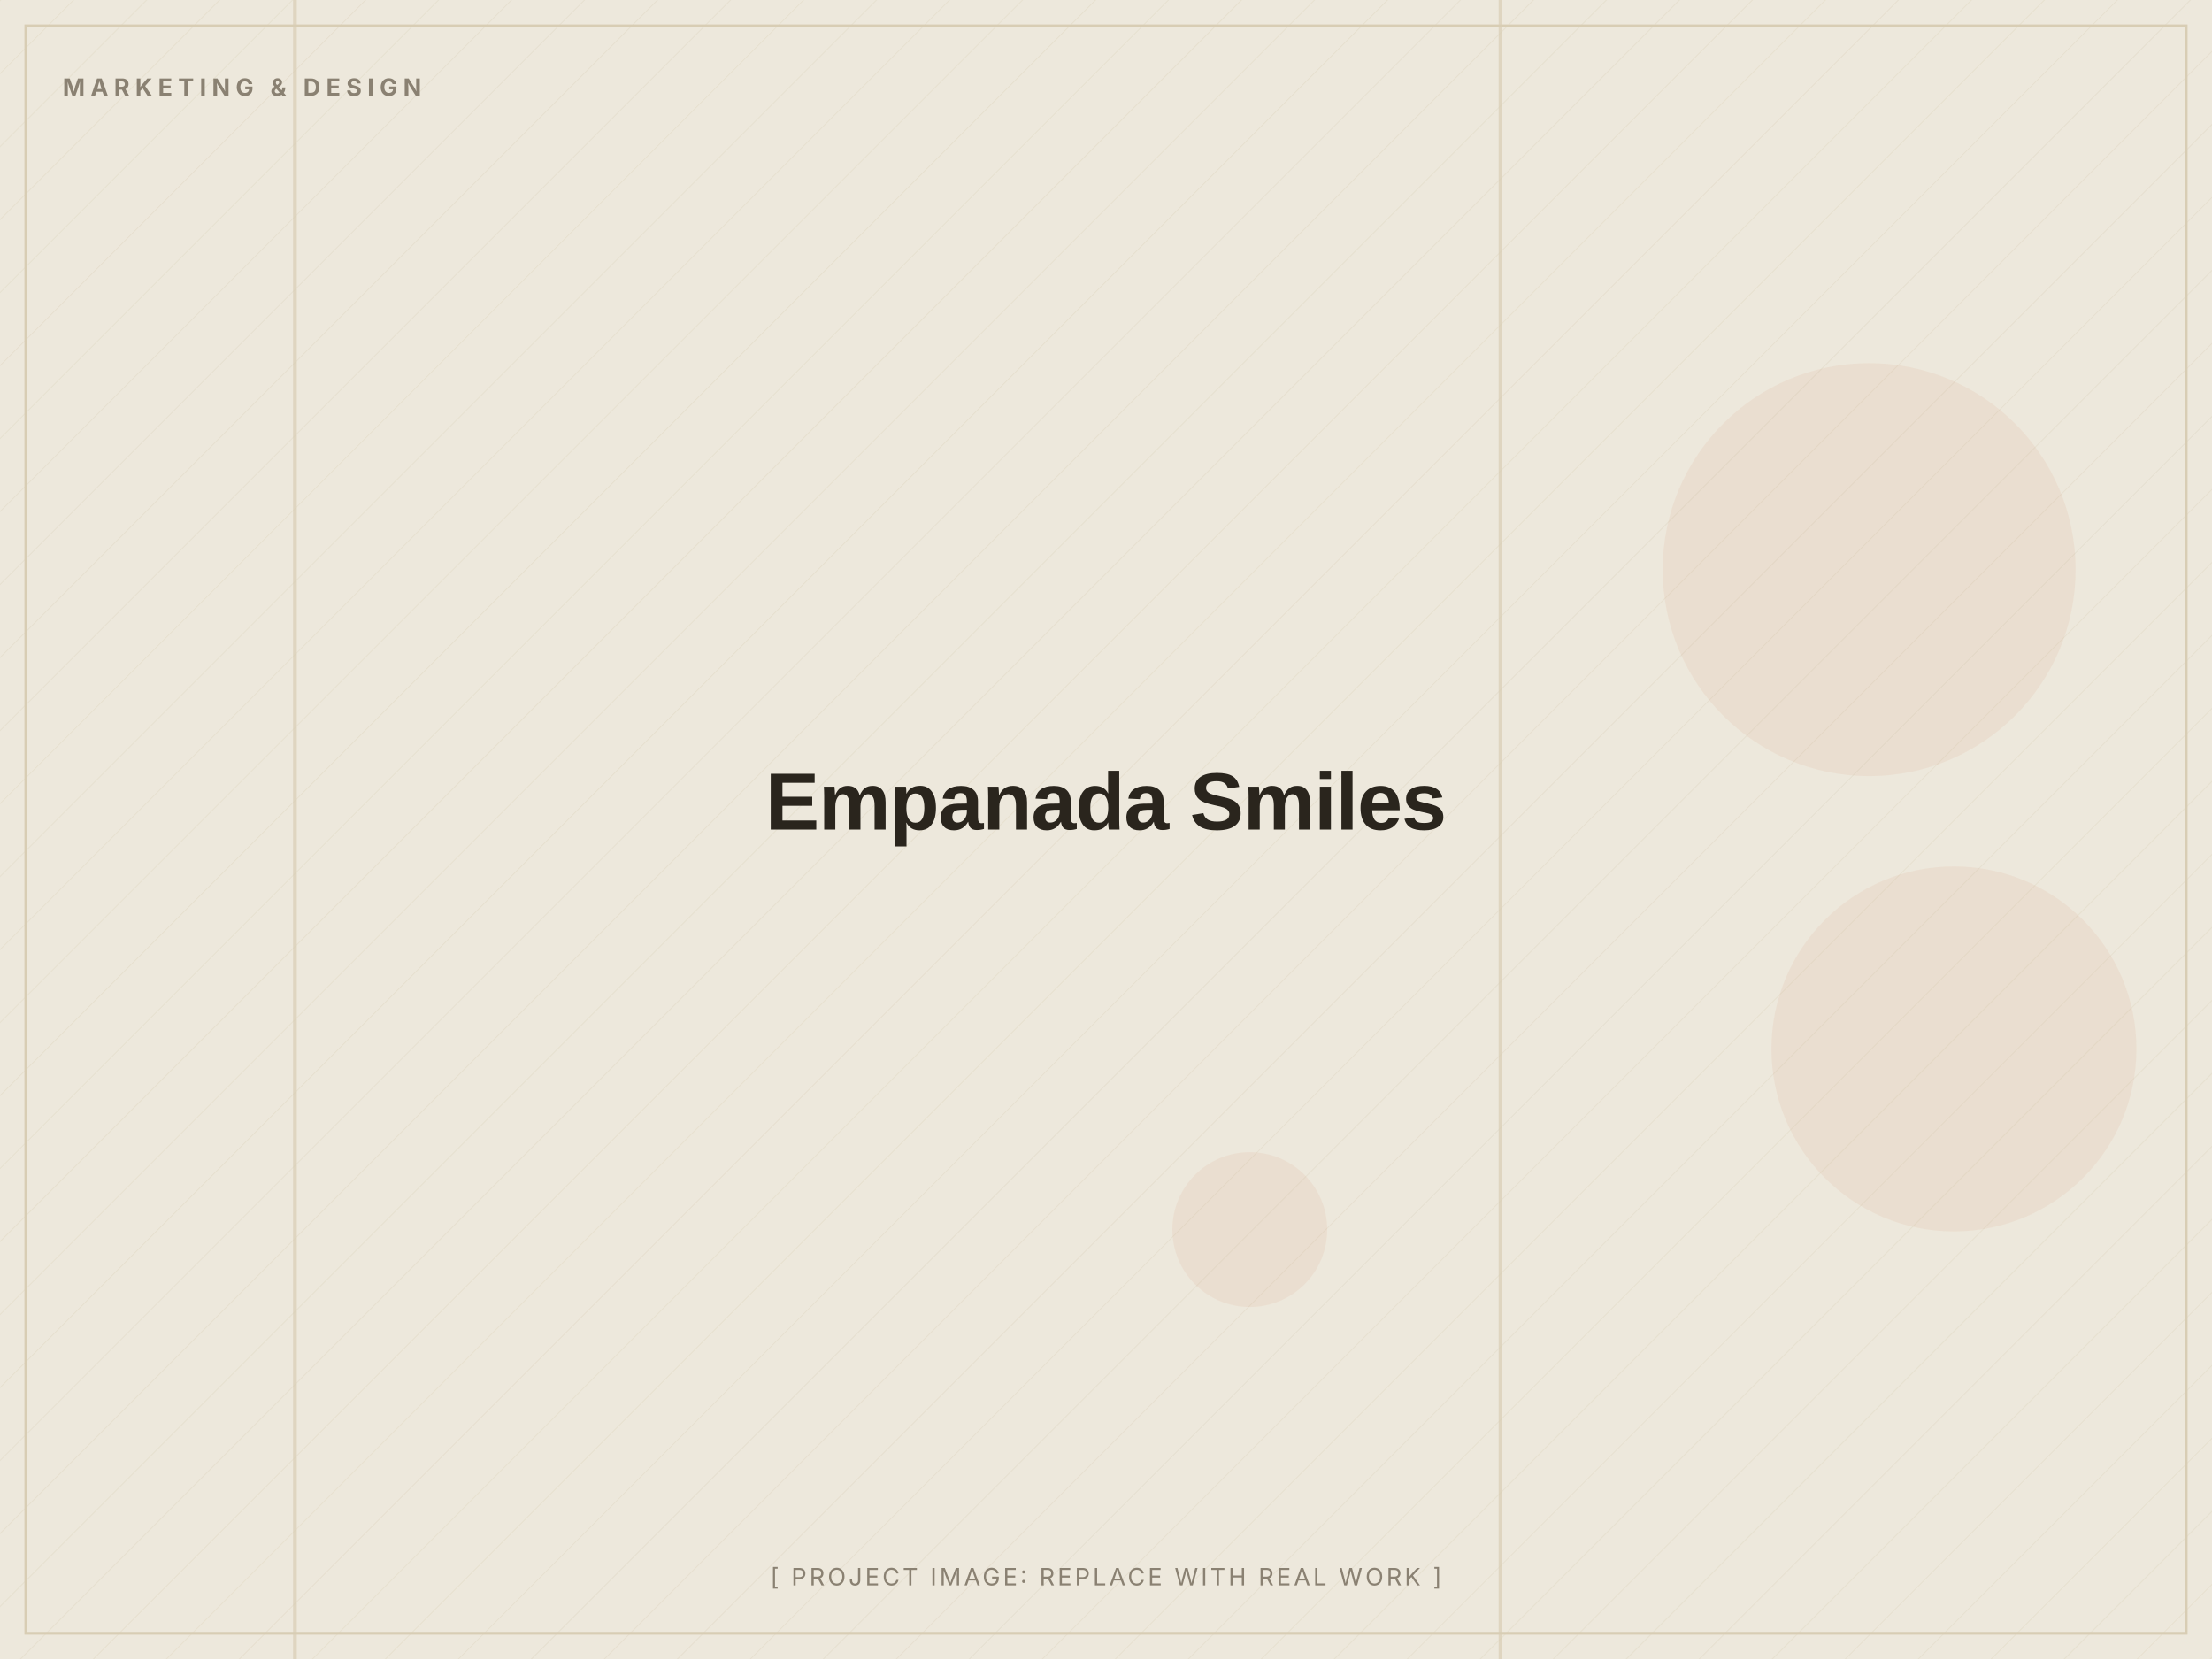
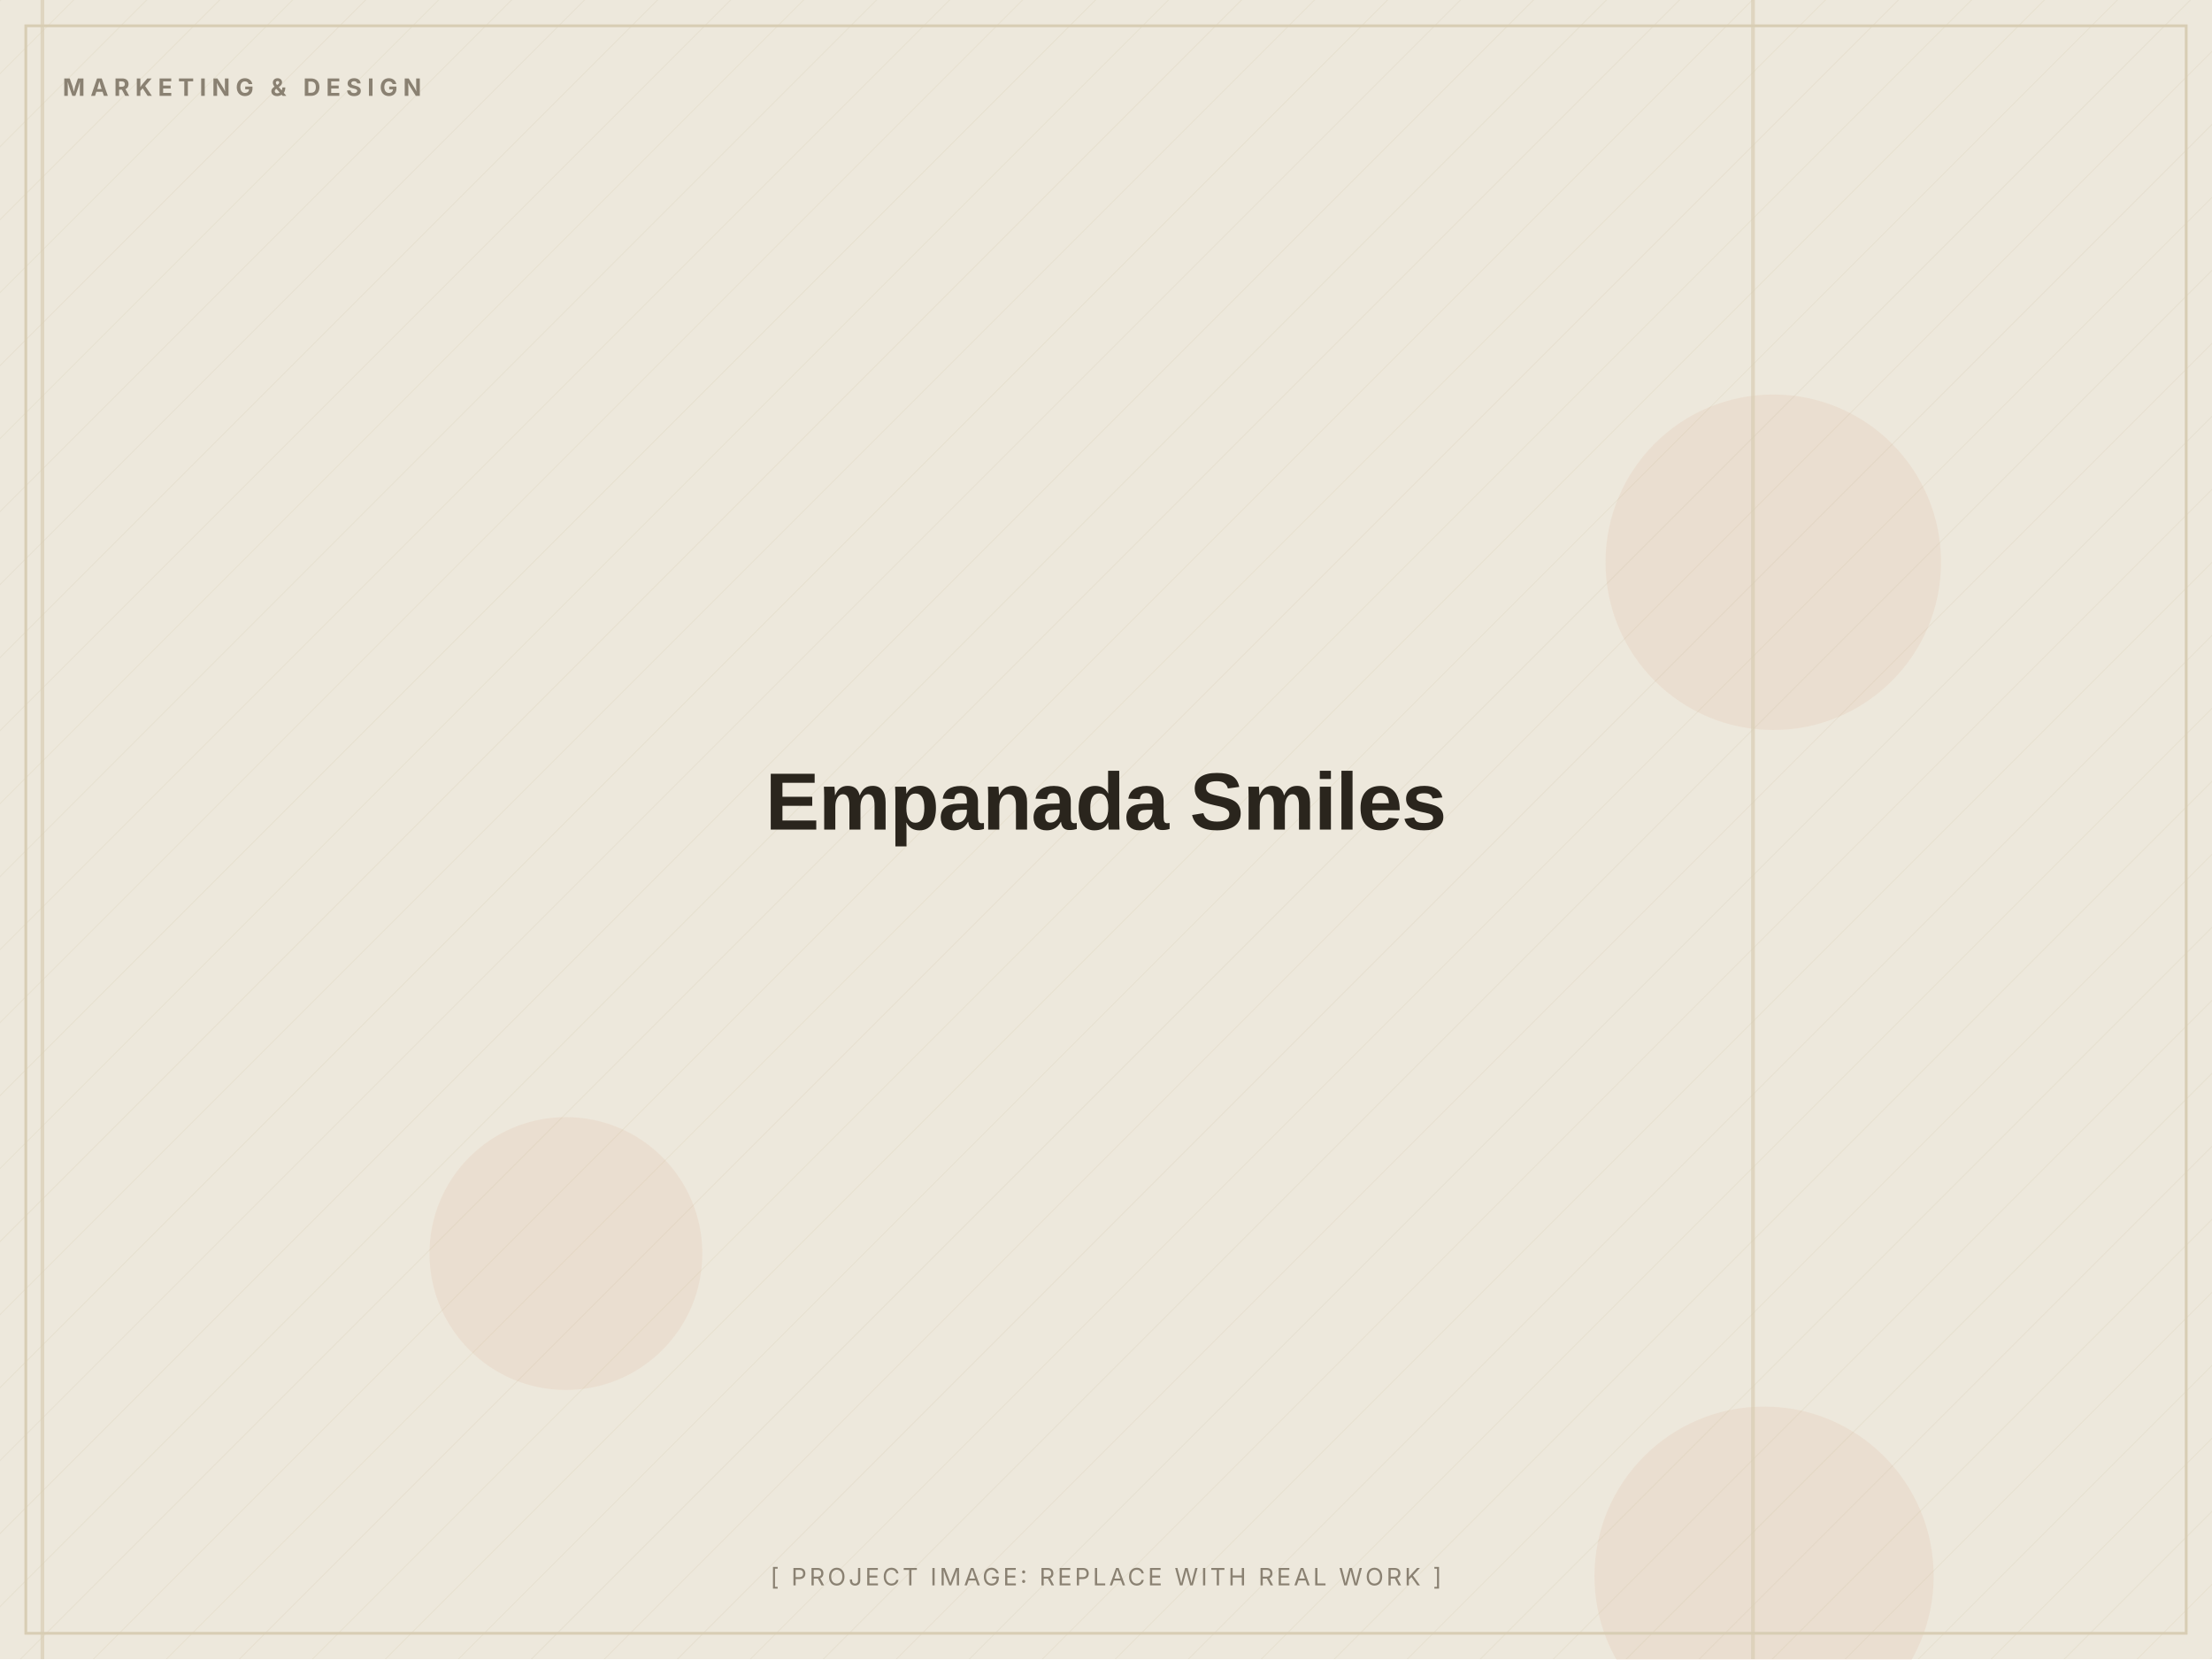
<svg xmlns="http://www.w3.org/2000/svg" width="1200" height="900" viewBox="0 0 1200 900" role="img" aria-label="Empanada Smiles (placeholder image)">
  <defs>
    <pattern id="d" width="28" height="28" patternUnits="userSpaceOnUse" patternTransform="rotate(45)">
      <line x1="0" y1="0" x2="0" y2="28" stroke="#D8CDB4" stroke-width="1" opacity="0.5" />
    </pattern>
  </defs>
  <rect width="1200" height="900" fill="#EDE8DC" />
  <rect width="1200" height="900" fill="url(#d)" opacity="0.55" />
-   <circle cx="678" cy="667" r="42" fill="#C2410C" opacity="0.06" />
-   <circle cx="1060" cy="569" r="99" fill="#C2410C" opacity="0.06" />
-   <circle cx="1014" cy="309" r="112" fill="#C2410C" opacity="0.06" />
-   <rect x="813" y="0" width="2" height="900" fill="#D8CDB4" opacity="0.7" />
-   <rect x="159" y="0" width="2" height="900" fill="#D8CDB4" opacity="0.7" />
+   <circle cx="957" cy="855" r="92" fill="#C2410C" opacity="0.06" />
+   <circle cx="307" cy="680" r="74" fill="#C2410C" opacity="0.06" />
+   <circle cx="962" cy="305" r="91" fill="#C2410C" opacity="0.06" />
+   <rect x="950" y="0" width="2" height="900" fill="#D8CDB4" opacity="0.7" />
+   <rect x="22" y="0" width="2" height="900" fill="#D8CDB4" opacity="0.7" />
  <rect x="14" y="14" width="1172" height="872" fill="none" stroke="#D8CDB4" stroke-width="1.5" />
  <text x="34" y="52" font-family="Inter, Arial, sans-serif" font-weight="700" font-size="13" letter-spacing="3" fill="#8A8172">MARKETING &amp; DESIGN</text>
  <text x="600.0" y="450.0" text-anchor="middle" font-family="Archivo, Arial, sans-serif" font-weight="800" font-size="44" letter-spacing="-0.5" fill="#2A251D">Empanada Smiles</text>
  <text x="600.0" y="860" text-anchor="middle" font-family="Inter, Arial, sans-serif" font-size="13" letter-spacing="1.5" fill="#8A8172">[ PROJECT IMAGE: REPLACE WITH REAL WORK ]</text>
</svg>
